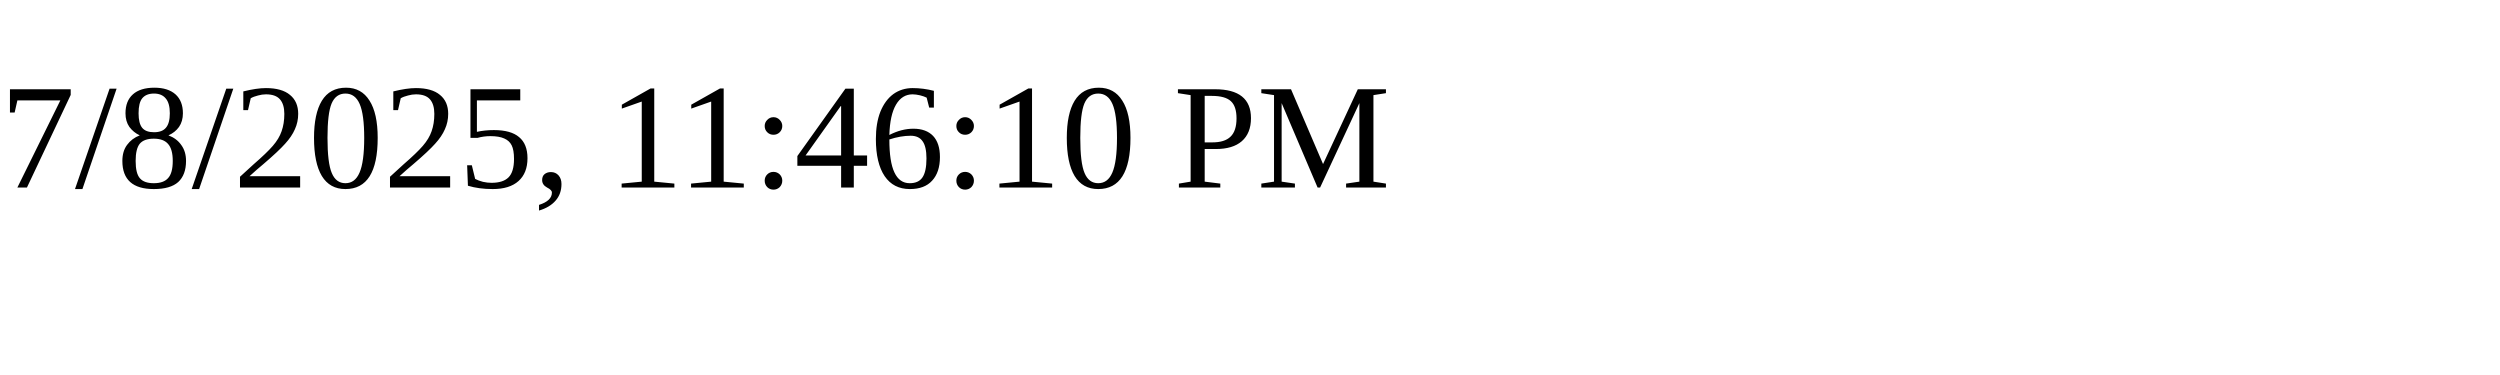
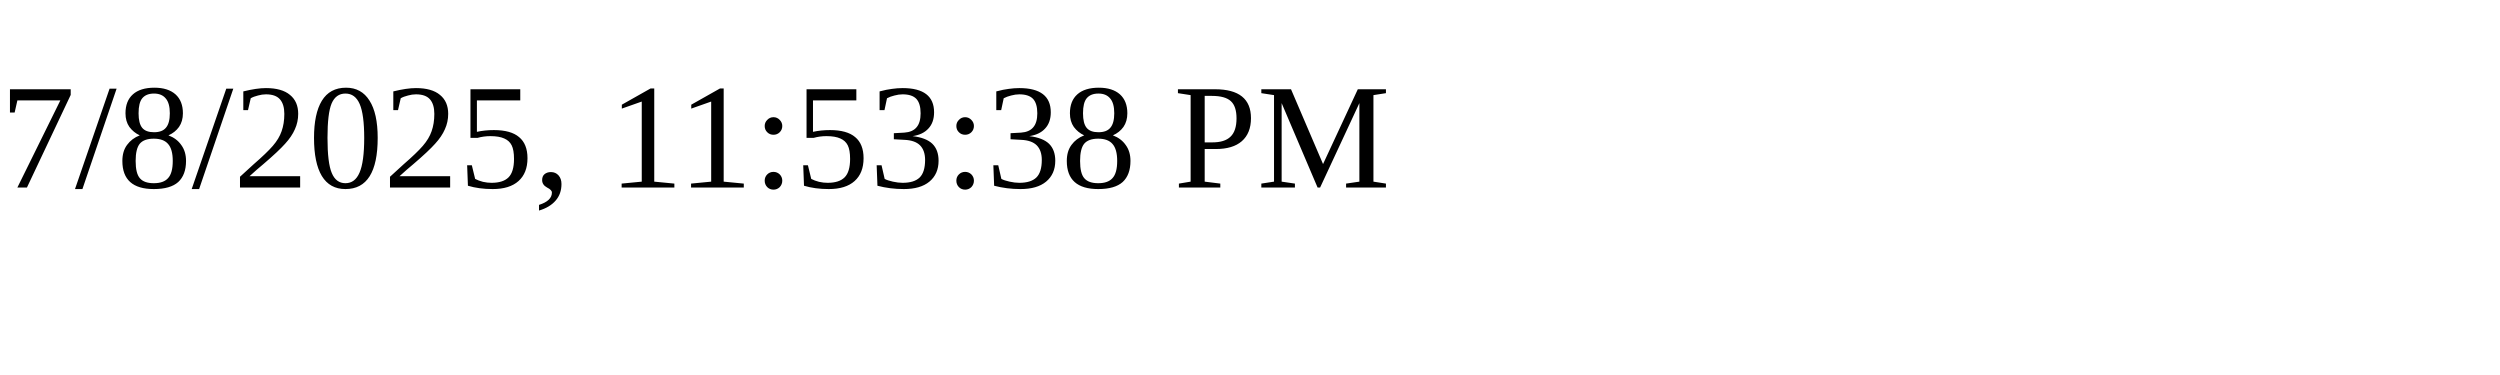
<svg xmlns="http://www.w3.org/2000/svg" height="30" width="200">
-   <text x="0" y="15">7/8/2025, 11:46:10 PM</text>
+   <text x="0" y="15">7/8/2025, 11:53:38 PM</text>
</svg>
